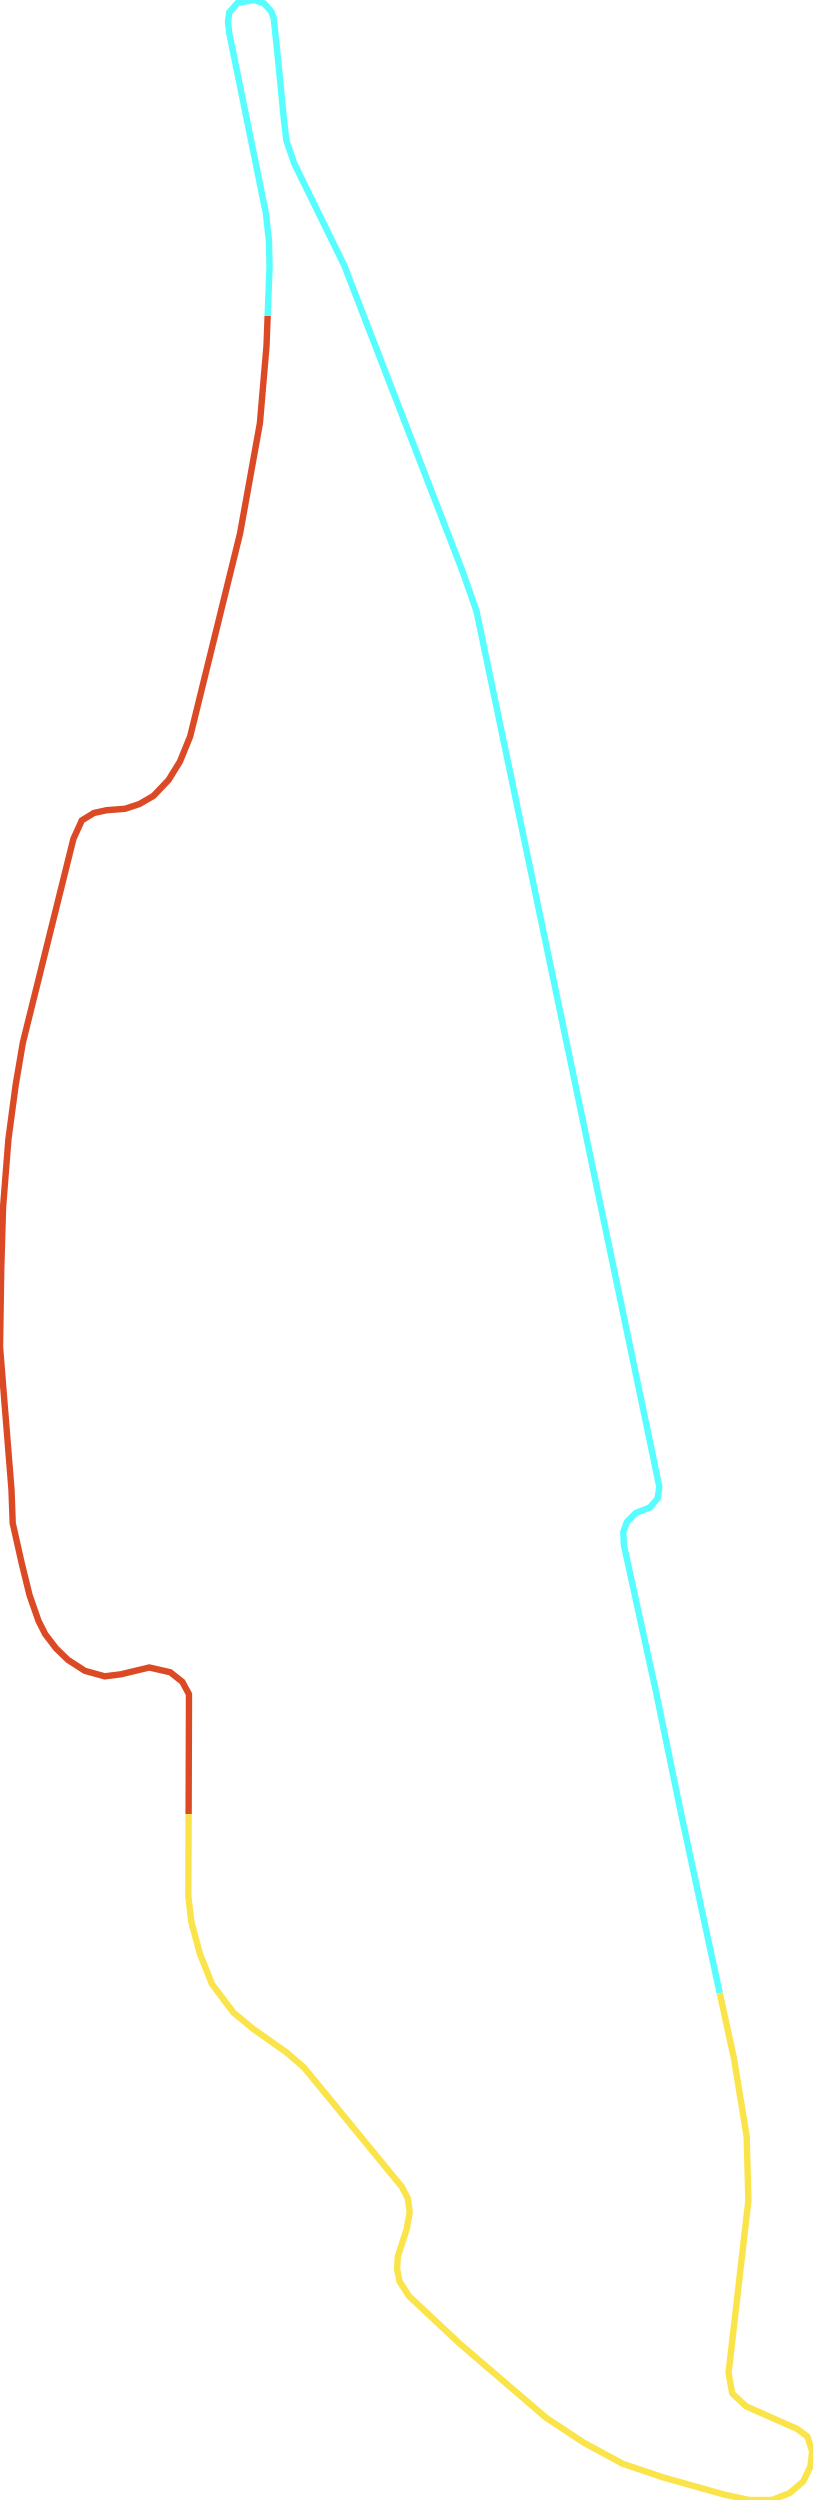
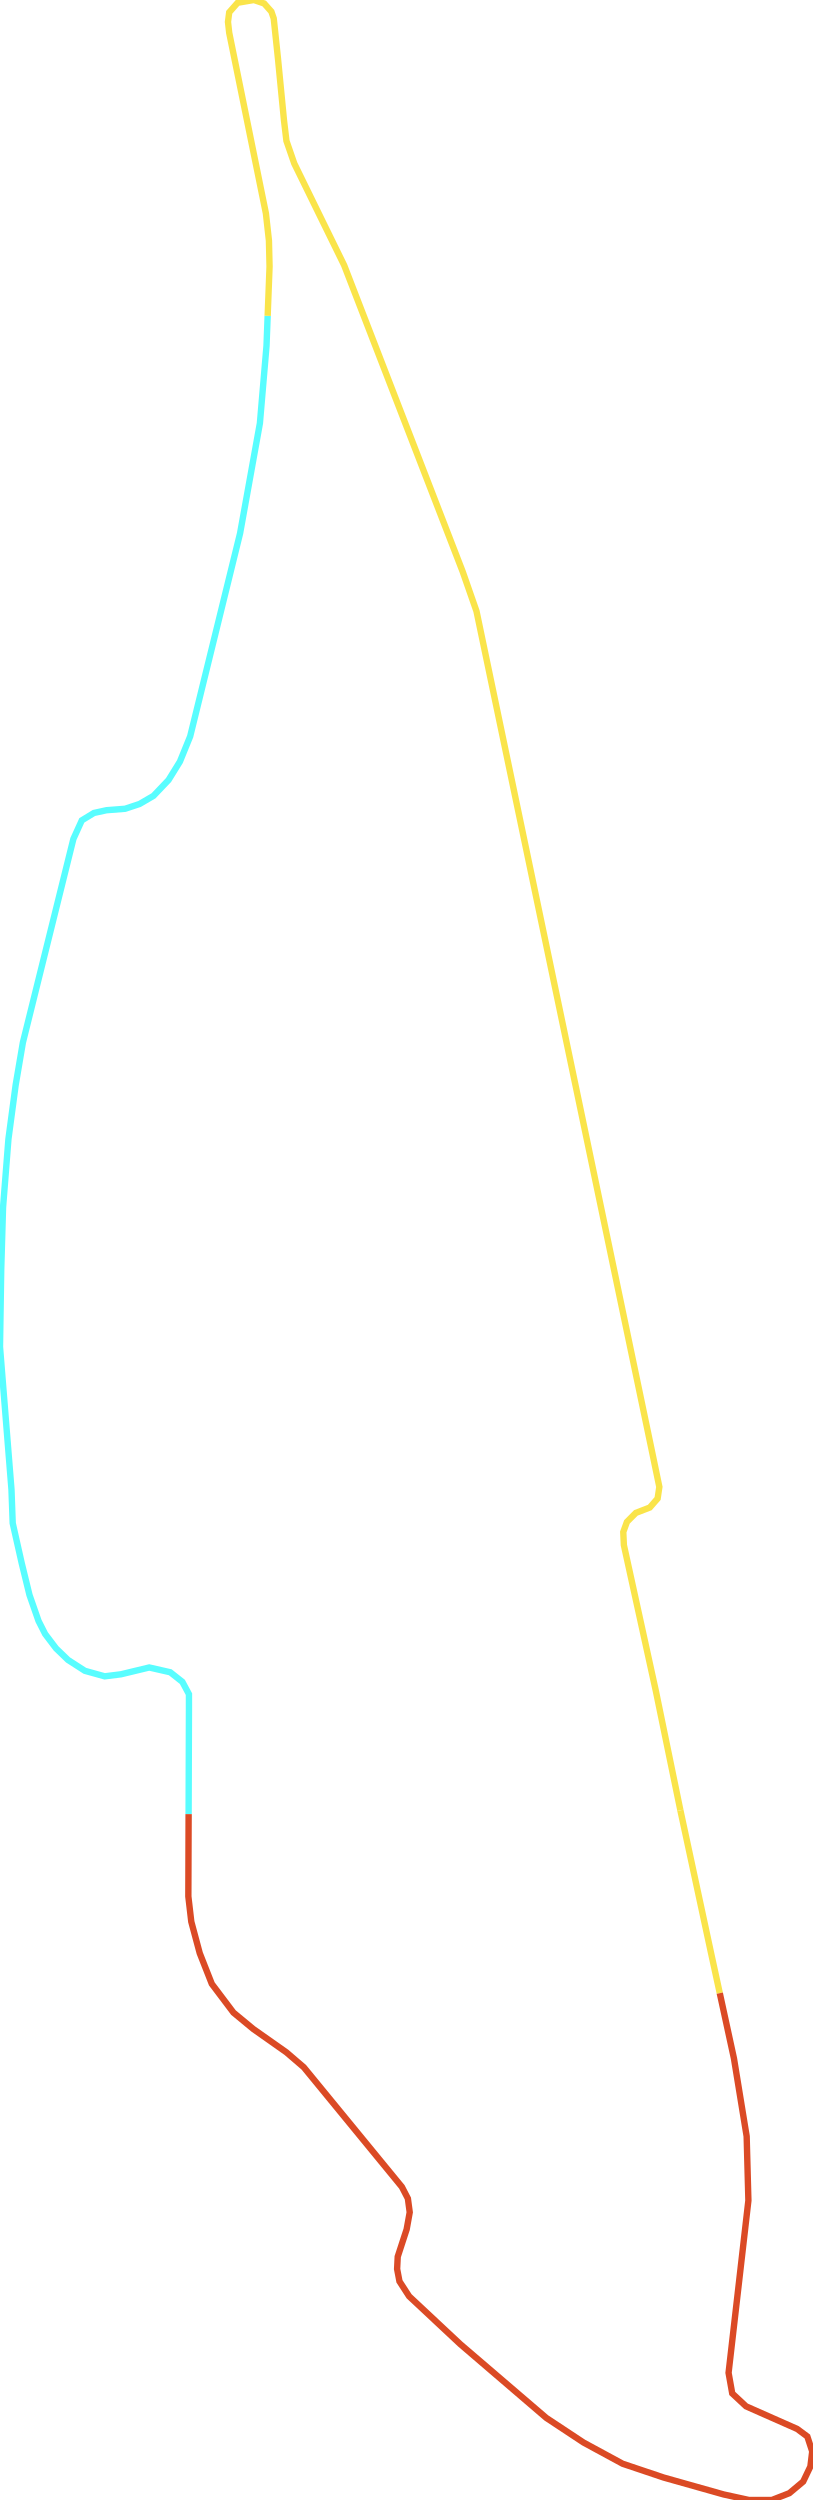
<svg xmlns="http://www.w3.org/2000/svg" version="1.1" width="889.554px" height="2738.042px" viewBox="0 0 889.554 2738.042">
  <g>
-     <path d="M 206.57 1986.879 206.943 1872.627 206.943 1855.473 199.707 1841.973 186.46 1831.49 163.417 1826.249 132.47 1833.714 114.659 1835.937 92.952 1829.902 74.473 1817.989 61.337 1805.283 49.426 1789.559 42.19 1775.264 32.283 1746.834 23.711 1711.732 13.915 1668.212 12.579 1631.522 0.0 1475.07 1.336 1390.41 3.34 1322.269 9.24 1247.455 17.143 1188.367 25.047 1141.826 80.373 918.81 89.612 898.478 102.859 890.377 116.663 887.358 137.034 885.77 152.842 880.528 168.092 871.633 184.568 854.318 197.035 834.145 208.279 806.505 262.937 584.116 284.644 463.547 291.88 378.878 293.147 345.904" style="fill:none;stroke-width:7;stroke:#db4a25" />
-     <path d="M 293.147 345.904 295.219 291.983 294.551 263.548 291.212 233.683 251.025 35.903 249.69 23.988 251.025 13.503 260.265 3.018 278.076 0.0 289.319 3.813 297.223 12.709 299.783 20.175 304.459 64.339 311.027 131.854 313.698 154.254 322.27 179.036 351.213 238.131 376.928 290.554 506.726 626.053 521.866 669.419 714.226 1590.384 722.13 1628.504 720.237 1641.21 711.666 1651.058 696.415 1656.935 686.619 1666.782 682.611 1677.901 683.279 1692.196 718.233 1851.661 745.173 1982.694" style="fill:none;stroke-width:7;stroke:#58fdff" />
-     <path d="M 745.173 1982.694 778.791 2139.137 788.309 2182.955" style="fill:none;stroke-width:7;stroke:#58fdff" />
-     <path d="M 788.309 2182.955 803.838 2254.443 817.753 2339.729 819.645 2410.087 797.938 2598.762 801.946 2621.313 817.085 2635.448 873.079 2660.223 884.211 2668.481 889.554 2684.839 887.55 2701.356 879.647 2717.873 864.507 2730.578 845.36 2738.042 820.313 2738.042 792.706 2732.007 726.805 2713.426 681.943 2698.339 639.197 2675.152 598.342 2648.153 504.055 2567.316 448.061 2514.907 437.486 2498.548 434.925 2485.049 435.593 2471.549 445.389 2441.533 448.729 2422.951 446.725 2407.863 440.157 2395.158 332.734 2264.131 313.698 2247.772 277.408 2222.202 255.701 2204.255 231.99 2172.808 218.743 2139.137 209.503 2104.672 206.275 2077.037 206.57 1986.879" style="fill:none;stroke-width:7;stroke:#fae44a" />
+     <path d="M 206.57 1986.879 206.943 1872.627 206.943 1855.473 199.707 1841.973 186.46 1831.49 163.417 1826.249 132.47 1833.714 114.659 1835.937 92.952 1829.902 74.473 1817.989 61.337 1805.283 49.426 1789.559 42.19 1775.264 32.283 1746.834 23.711 1711.732 13.915 1668.212 12.579 1631.522 0.0 1475.07 1.336 1390.41 3.34 1322.269 9.24 1247.455 17.143 1188.367 25.047 1141.826 80.373 918.81 89.612 898.478 102.859 890.377 116.663 887.358 137.034 885.77 152.842 880.528 168.092 871.633 184.568 854.318 197.035 834.145 208.279 806.505 262.937 584.116 284.644 463.547 291.88 378.878 293.147 345.904" style="fill:none;stroke-width:7;stroke:#58fdff" />
+     <path d="M 293.147 345.904 295.219 291.983 294.551 263.548 291.212 233.683 251.025 35.903 249.69 23.988 251.025 13.503 260.265 3.018 278.076 0.0 289.319 3.813 297.223 12.709 299.783 20.175 304.459 64.339 311.027 131.854 313.698 154.254 322.27 179.036 351.213 238.131 376.928 290.554 506.726 626.053 521.866 669.419 714.226 1590.384 722.13 1628.504 720.237 1641.21 711.666 1651.058 696.415 1656.935 686.619 1666.782 682.611 1677.901 683.279 1692.196 718.233 1851.661 745.173 1982.694" style="fill:none;stroke-width:7;stroke:#fae44a" />
+     <path d="M 745.173 1982.694 778.791 2139.137 788.309 2182.955" style="fill:none;stroke-width:7;stroke:#fae44a" />
+     <path d="M 788.309 2182.955 803.838 2254.443 817.753 2339.729 819.645 2410.087 797.938 2598.762 801.946 2621.313 817.085 2635.448 873.079 2660.223 884.211 2668.481 889.554 2684.839 887.55 2701.356 879.647 2717.873 864.507 2730.578 845.36 2738.042 820.313 2738.042 792.706 2732.007 726.805 2713.426 681.943 2698.339 639.197 2675.152 598.342 2648.153 504.055 2567.316 448.061 2514.907 437.486 2498.548 434.925 2485.049 435.593 2471.549 445.389 2441.533 448.729 2422.951 446.725 2407.863 440.157 2395.158 332.734 2264.131 313.698 2247.772 277.408 2222.202 255.701 2204.255 231.99 2172.808 218.743 2139.137 209.503 2104.672 206.275 2077.037 206.57 1986.879" style="fill:none;stroke-width:7;stroke:#db4a25" />
  </g>
</svg>
